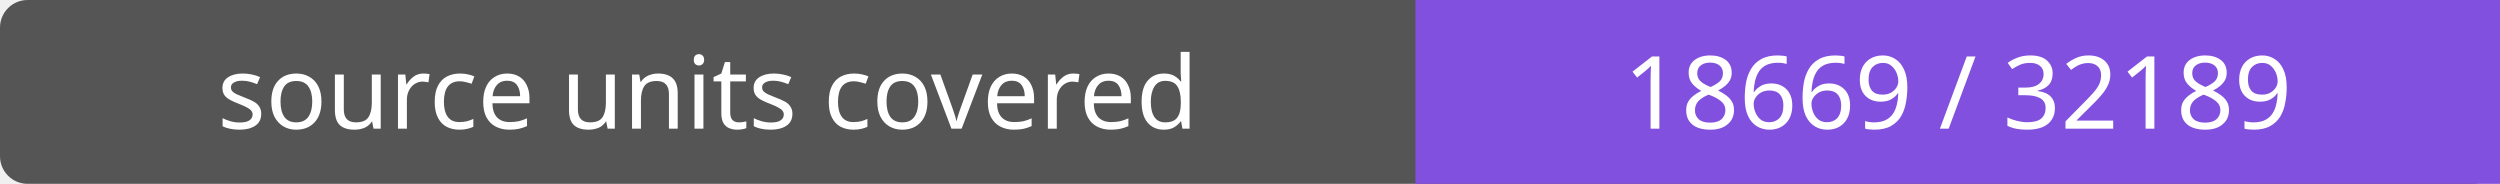
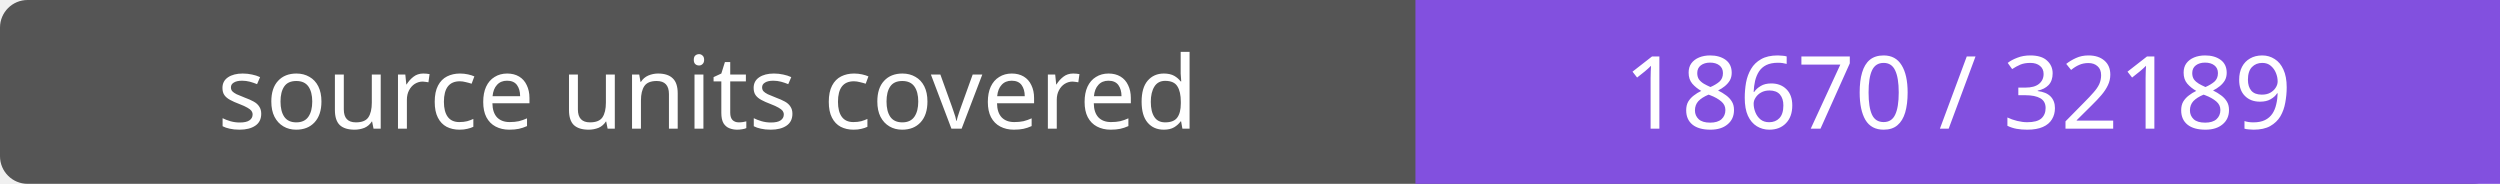
- <svg xmlns="http://www.w3.org/2000/svg" width="272" height="20" role="img" aria-label="source units covered: 18669 / 32189">
+ <svg xmlns="http://www.w3.org/2000/svg" width="272" height="20" role="img" aria-label="source units covered: 18670 / 32189">
  <rect width="272" height="20" rx="3" fill="#555" />
  <path fill="#8250df" d="M154 0h118v20H154z" />
  <g fill="#fff" text-anchor="middle" font-family="Verdana,sans-serif" font-size="11">
    <text x="77.0" y="14">source units covered</text>
-     <text x="213.0" y="14">18669 / 32189</text>
+     <text x="213.0" y="14">18670 / 32189</text>
  </g>
</svg>
